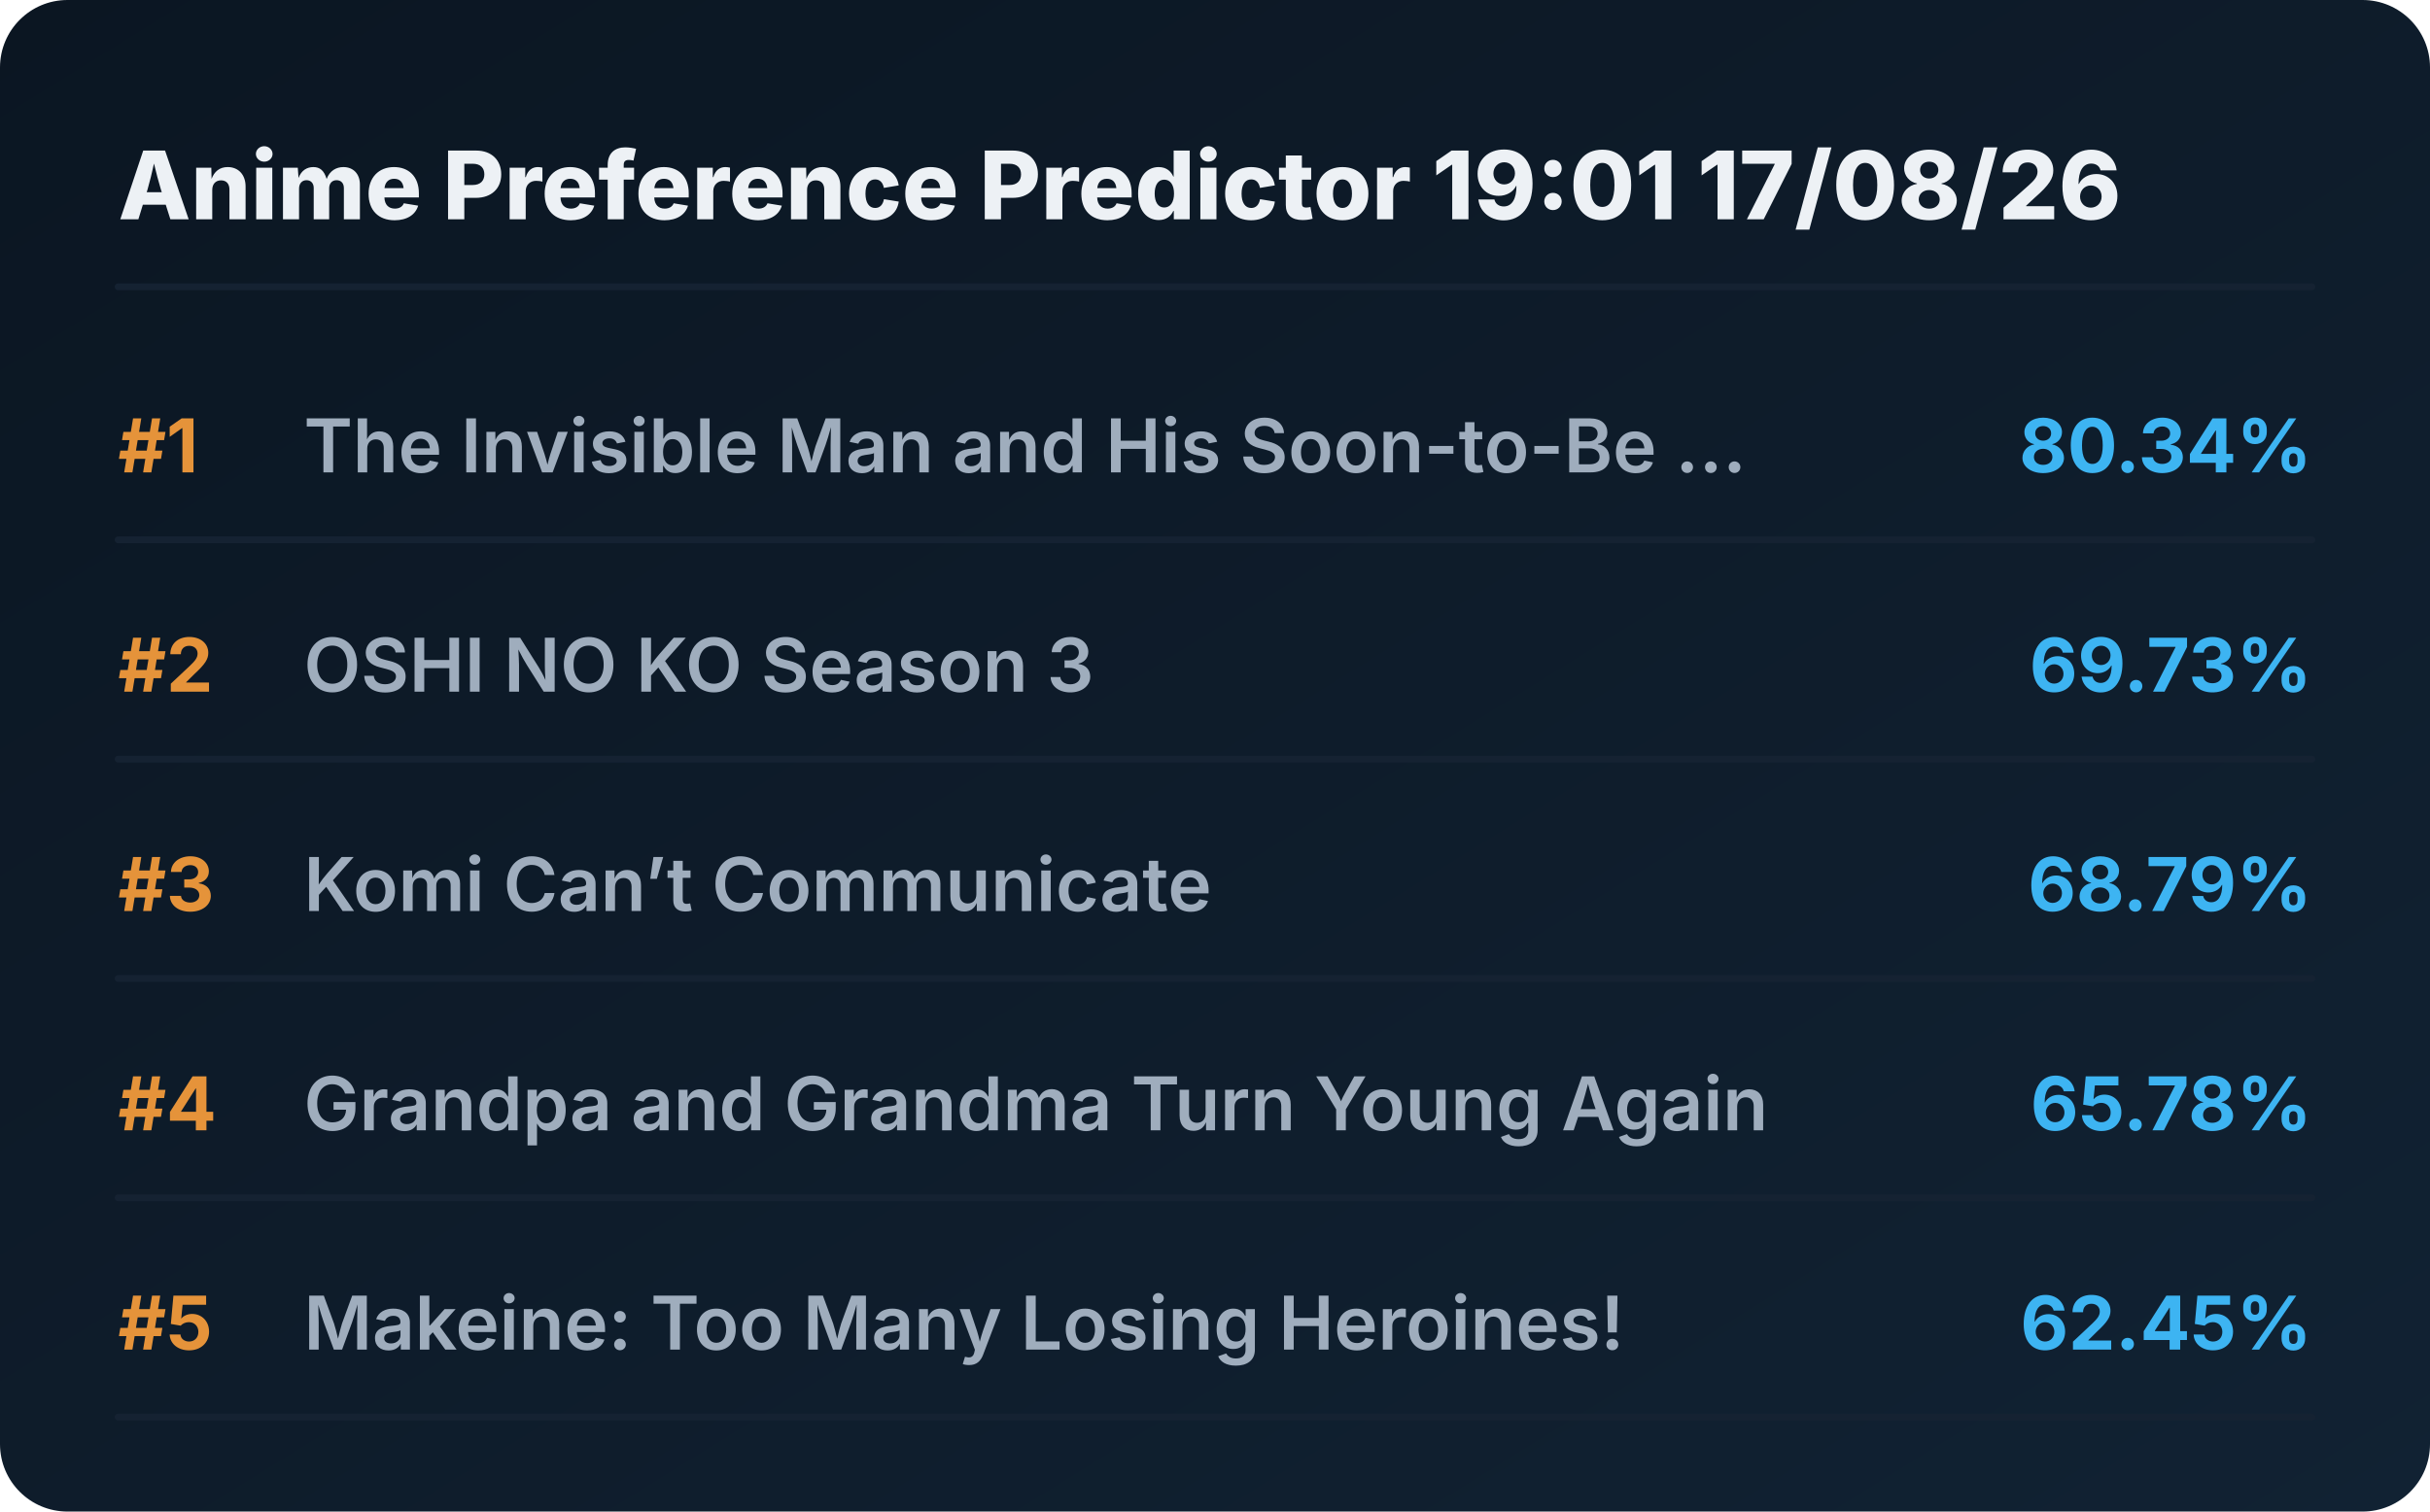
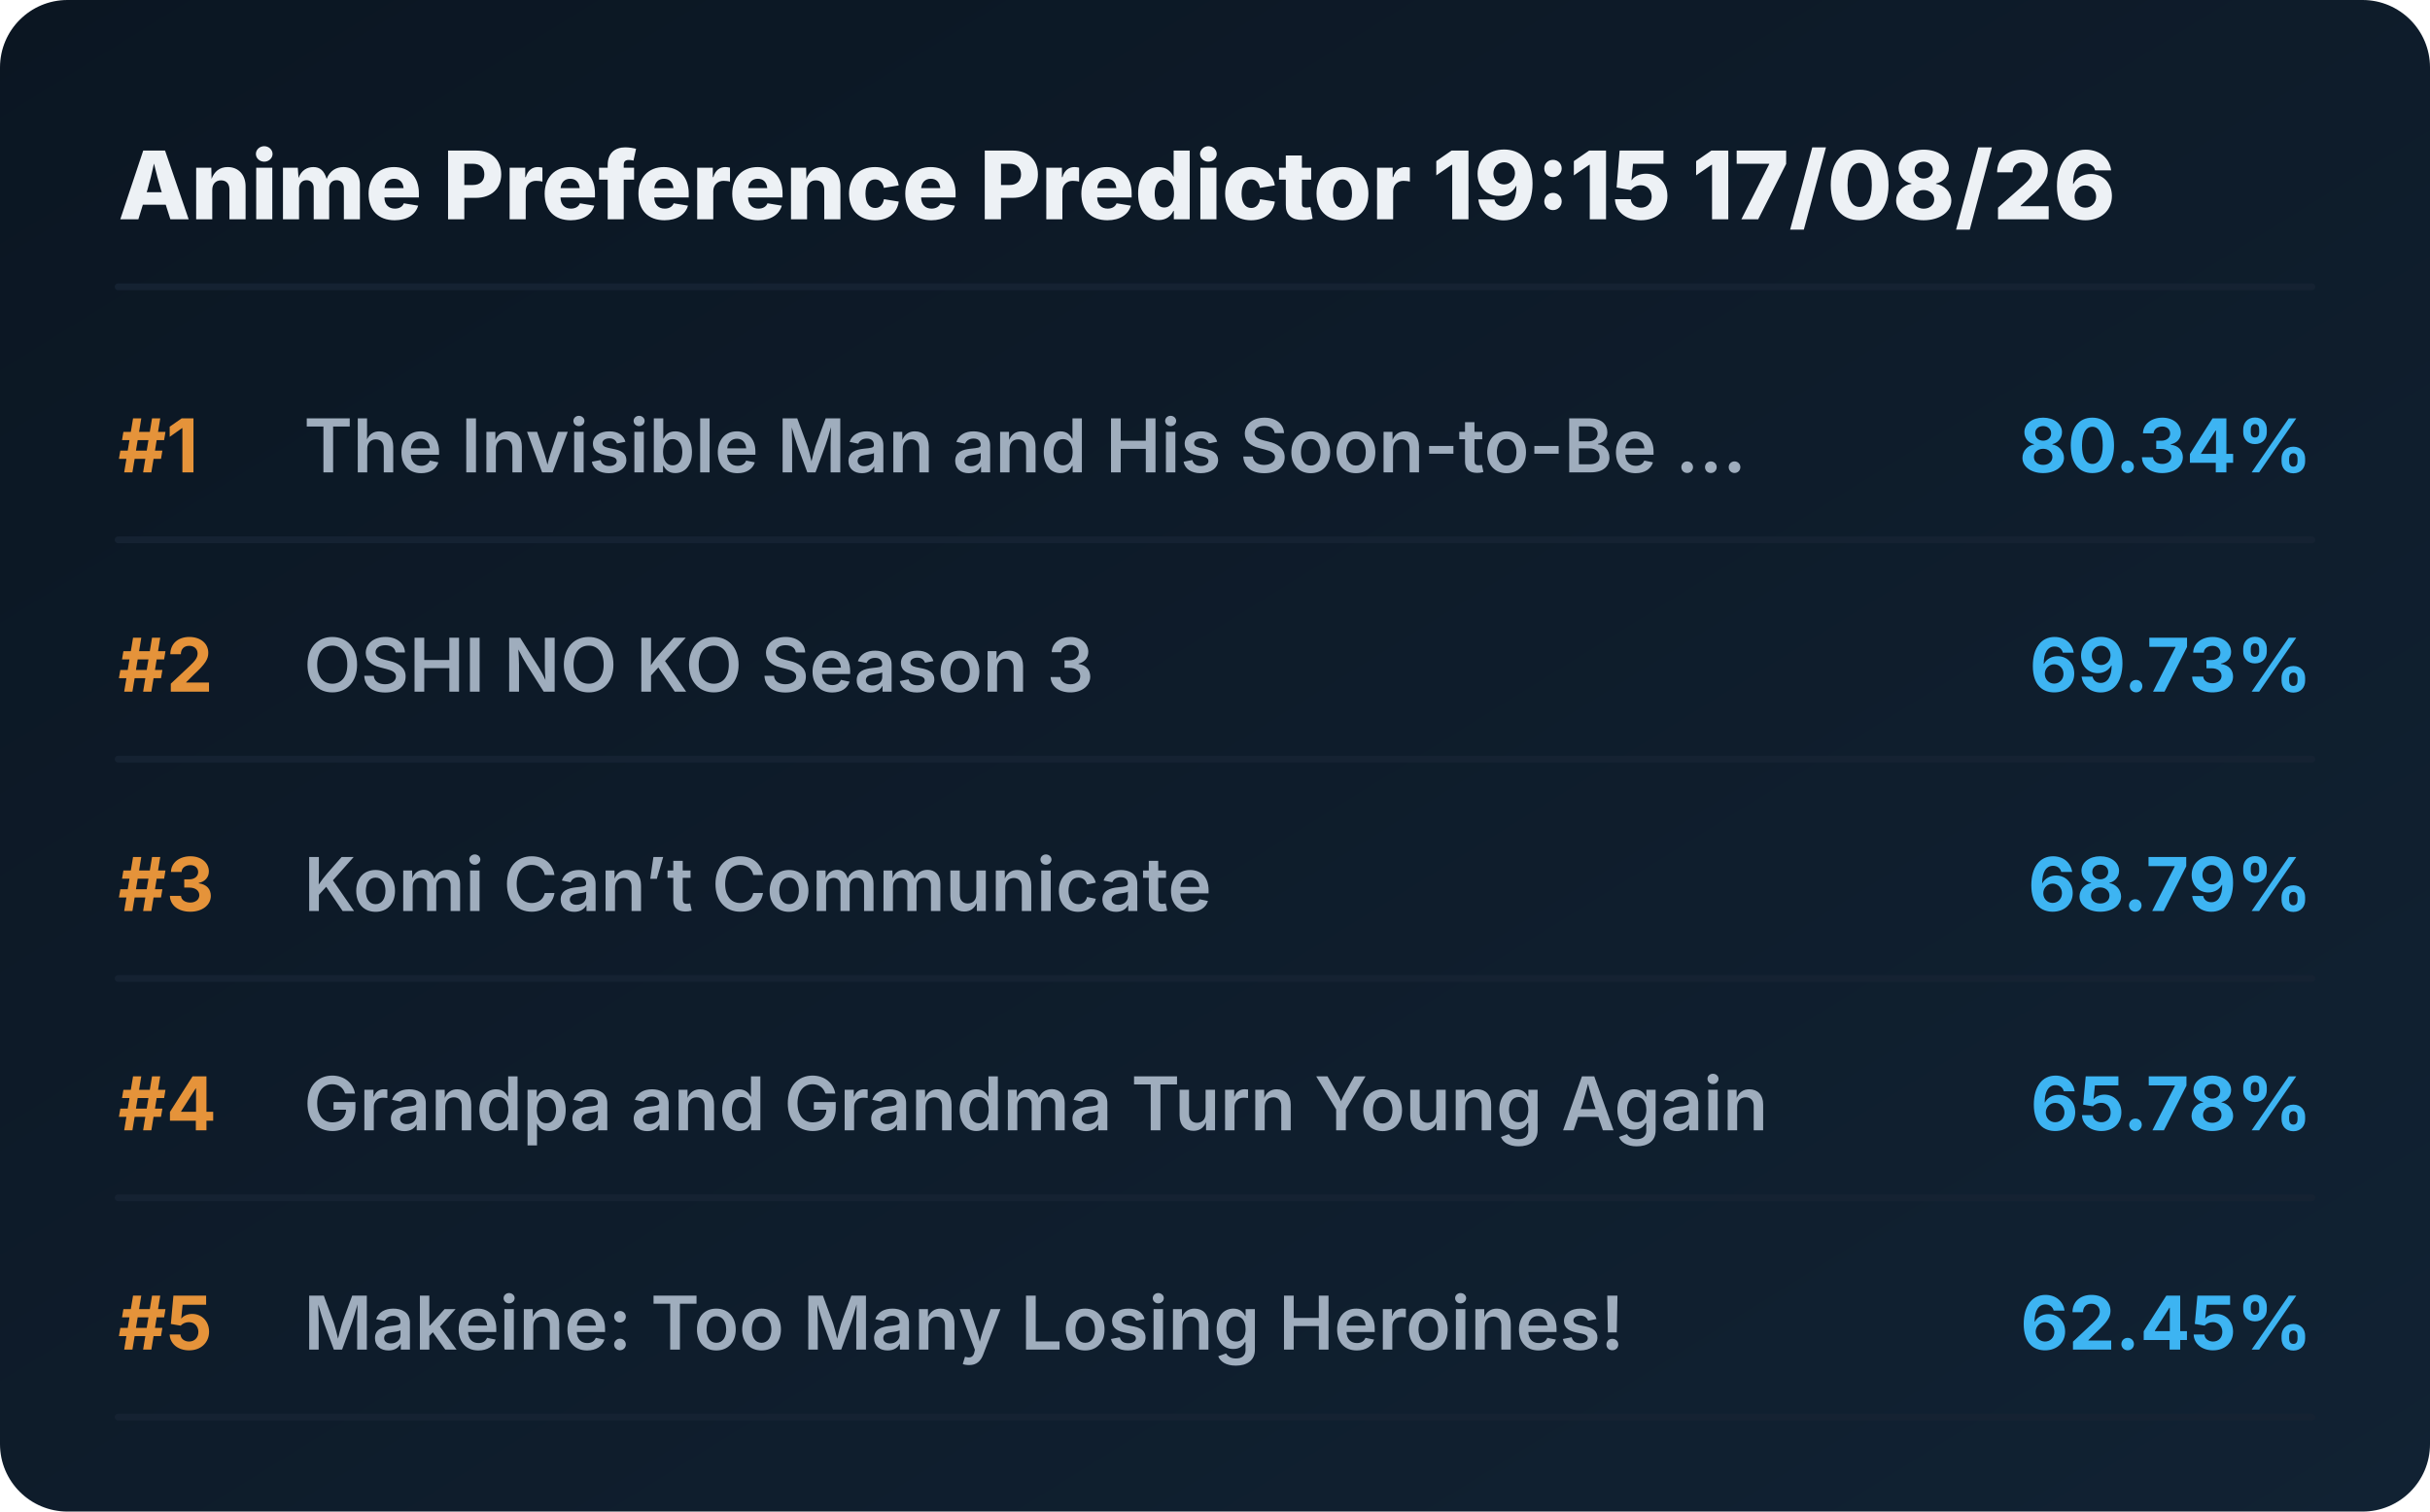
<svg xmlns="http://www.w3.org/2000/svg" viewBox="0 0 720 448" preserveAspectRatio="xMidYMid meet" style="width: 100%; height: auto; max-width: 720px;">
  <defs>
    <linearGradient id="boxGrad" x1="0%" y1="0%" x2="100%" y2="100%">
      <stop offset="0%" stop-color="#0b1622" />
      <stop offset="100%" stop-color="#112233" />
    </linearGradient>
    <clipPath id="titleClip">
      <rect x="90" y="0" width="510" height="100%" />
    </clipPath>
  </defs>
  <style>
    .bg { fill: url(#boxGrad); rx: 20px; }
    .header { font-family: 'Overpass', 'Inter', system-ui, sans-serif; font-weight: 800; font-size: 28px; fill: #edf1f5; }
    .rank { font-family: 'Overpass', 'Inter', system-ui, sans-serif; font-weight: 700; font-size: 22px; fill: #e5933a; }
    .title { font-family: 'Overpass', 'Inter', system-ui, sans-serif; font-weight: 600; font-size: 22px; fill: #9fadbd; }
    .score { font-family: 'Overpass', 'Inter', system-ui, sans-serif; font-weight: 700; font-size: 22px; fill: #3db4f2; }
    .line { stroke: #152232; stroke-width: 2; stroke-linecap: round; }
  </style>
  <rect class="bg" width="720" height="448" />
-   <text x="35" y="65" class="header">Anime Preference Predictor 19:01 17/08/26</text>
+   <text x="35" y="65" class="header">Anime Preference Predictor 19:15 17/08/26</text>
  <line x1="35" y1="85" x2="685" y2="85" class="line" />
  <g transform="translate(0, 0)">
    <text x="35" y="140" class="rank">#1</text>
    <text x="90" y="140" class="title">The Invisible Man and His Soon-to-Be ...</text>
    <text x="685" y="140" class="score" text-anchor="end">80.34%</text>
    <line x1="35" y1="160" x2="685" y2="160" class="line" />
  </g>
  <g transform="translate(0, 65)">
    <text x="35" y="140" class="rank">#2</text>
    <text x="90" y="140" class="title">OSHI NO KO Season 3</text>
    <text x="685" y="140" class="score" text-anchor="end">69.73%</text>
    <line x1="35" y1="160" x2="685" y2="160" class="line" />
  </g>
  <g transform="translate(0, 130)">
    <text x="35" y="140" class="rank">#3</text>
    <text x="90" y="140" class="title">Komi Can’t Communicate</text>
    <text x="685" y="140" class="score" text-anchor="end">68.79%</text>
    <line x1="35" y1="160" x2="685" y2="160" class="line" />
  </g>
  <g transform="translate(0, 195)">
    <text x="35" y="140" class="rank">#4</text>
    <text x="90" y="140" class="title">Grandpa and Grandma Turn Young Again</text>
    <text x="685" y="140" class="score" text-anchor="end">65.78%</text>
    <line x1="35" y1="160" x2="685" y2="160" class="line" />
  </g>
  <g transform="translate(0, 260)">
    <text x="35" y="140" class="rank">#5</text>
    <text x="90" y="140" class="title">Makeine: Too Many Losing Heroines!</text>
    <text x="685" y="140" class="score" text-anchor="end">62.45%</text>
    <line x1="35" y1="160" x2="685" y2="160" class="line" />
  </g>
</svg>
